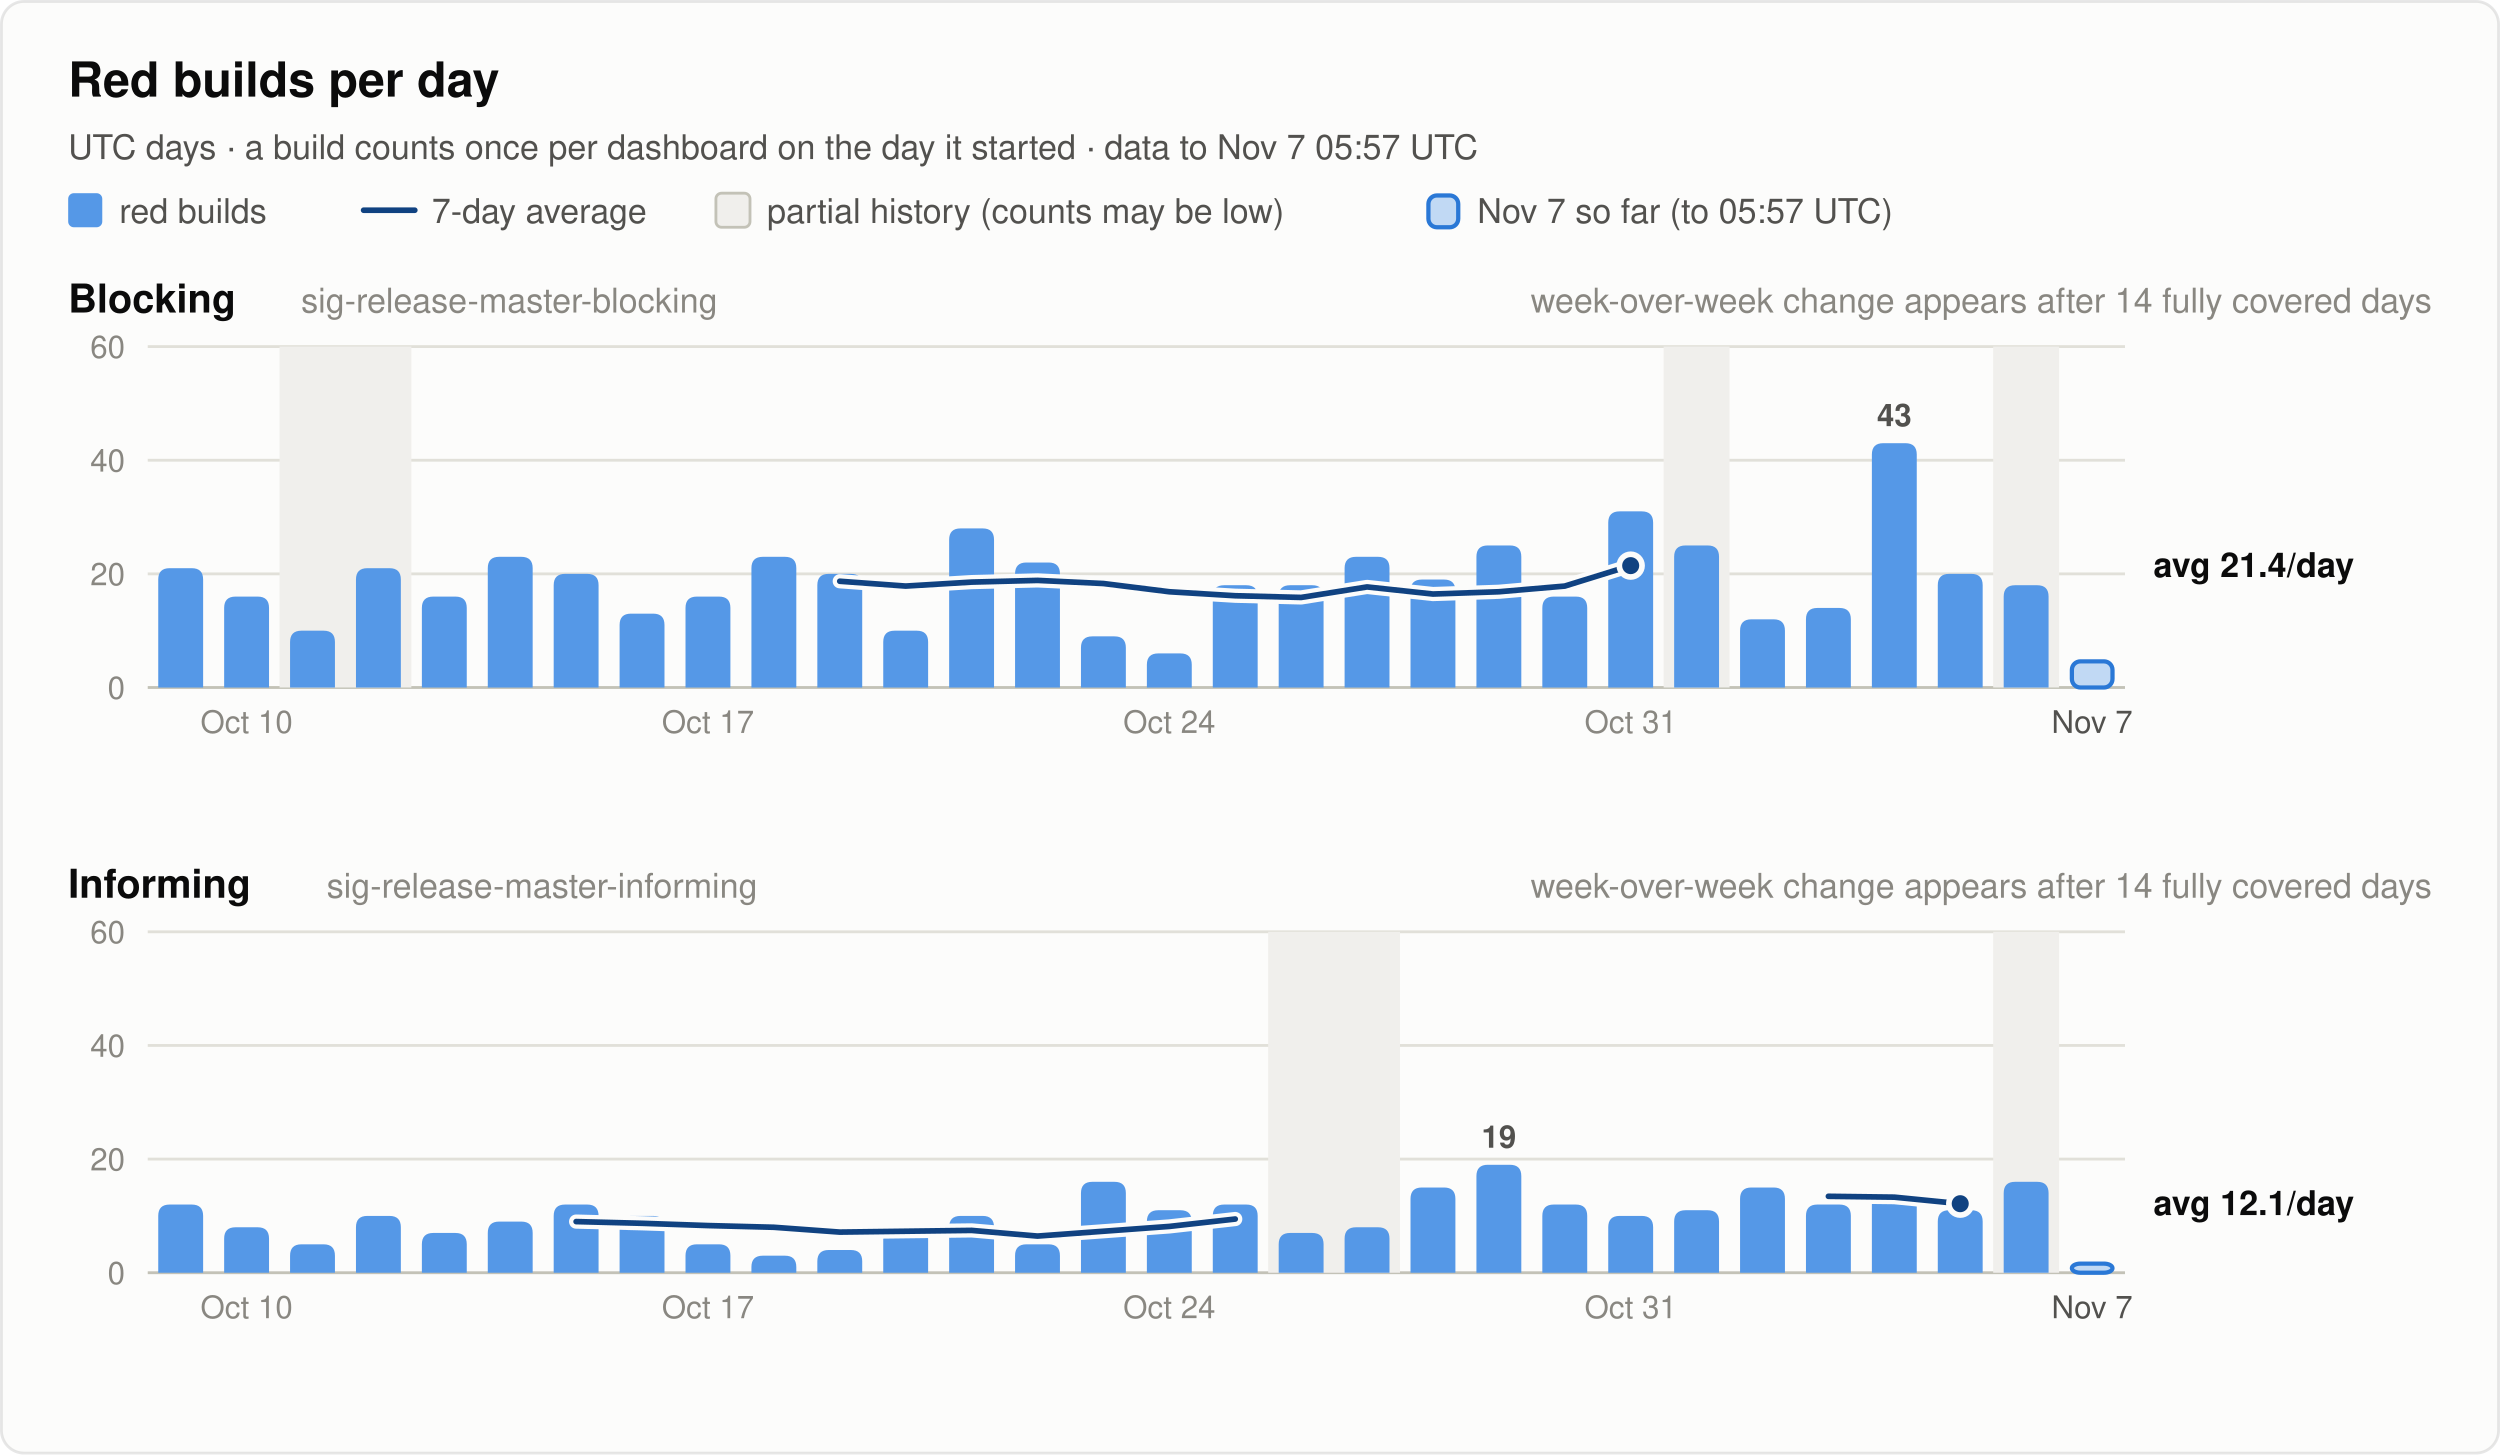
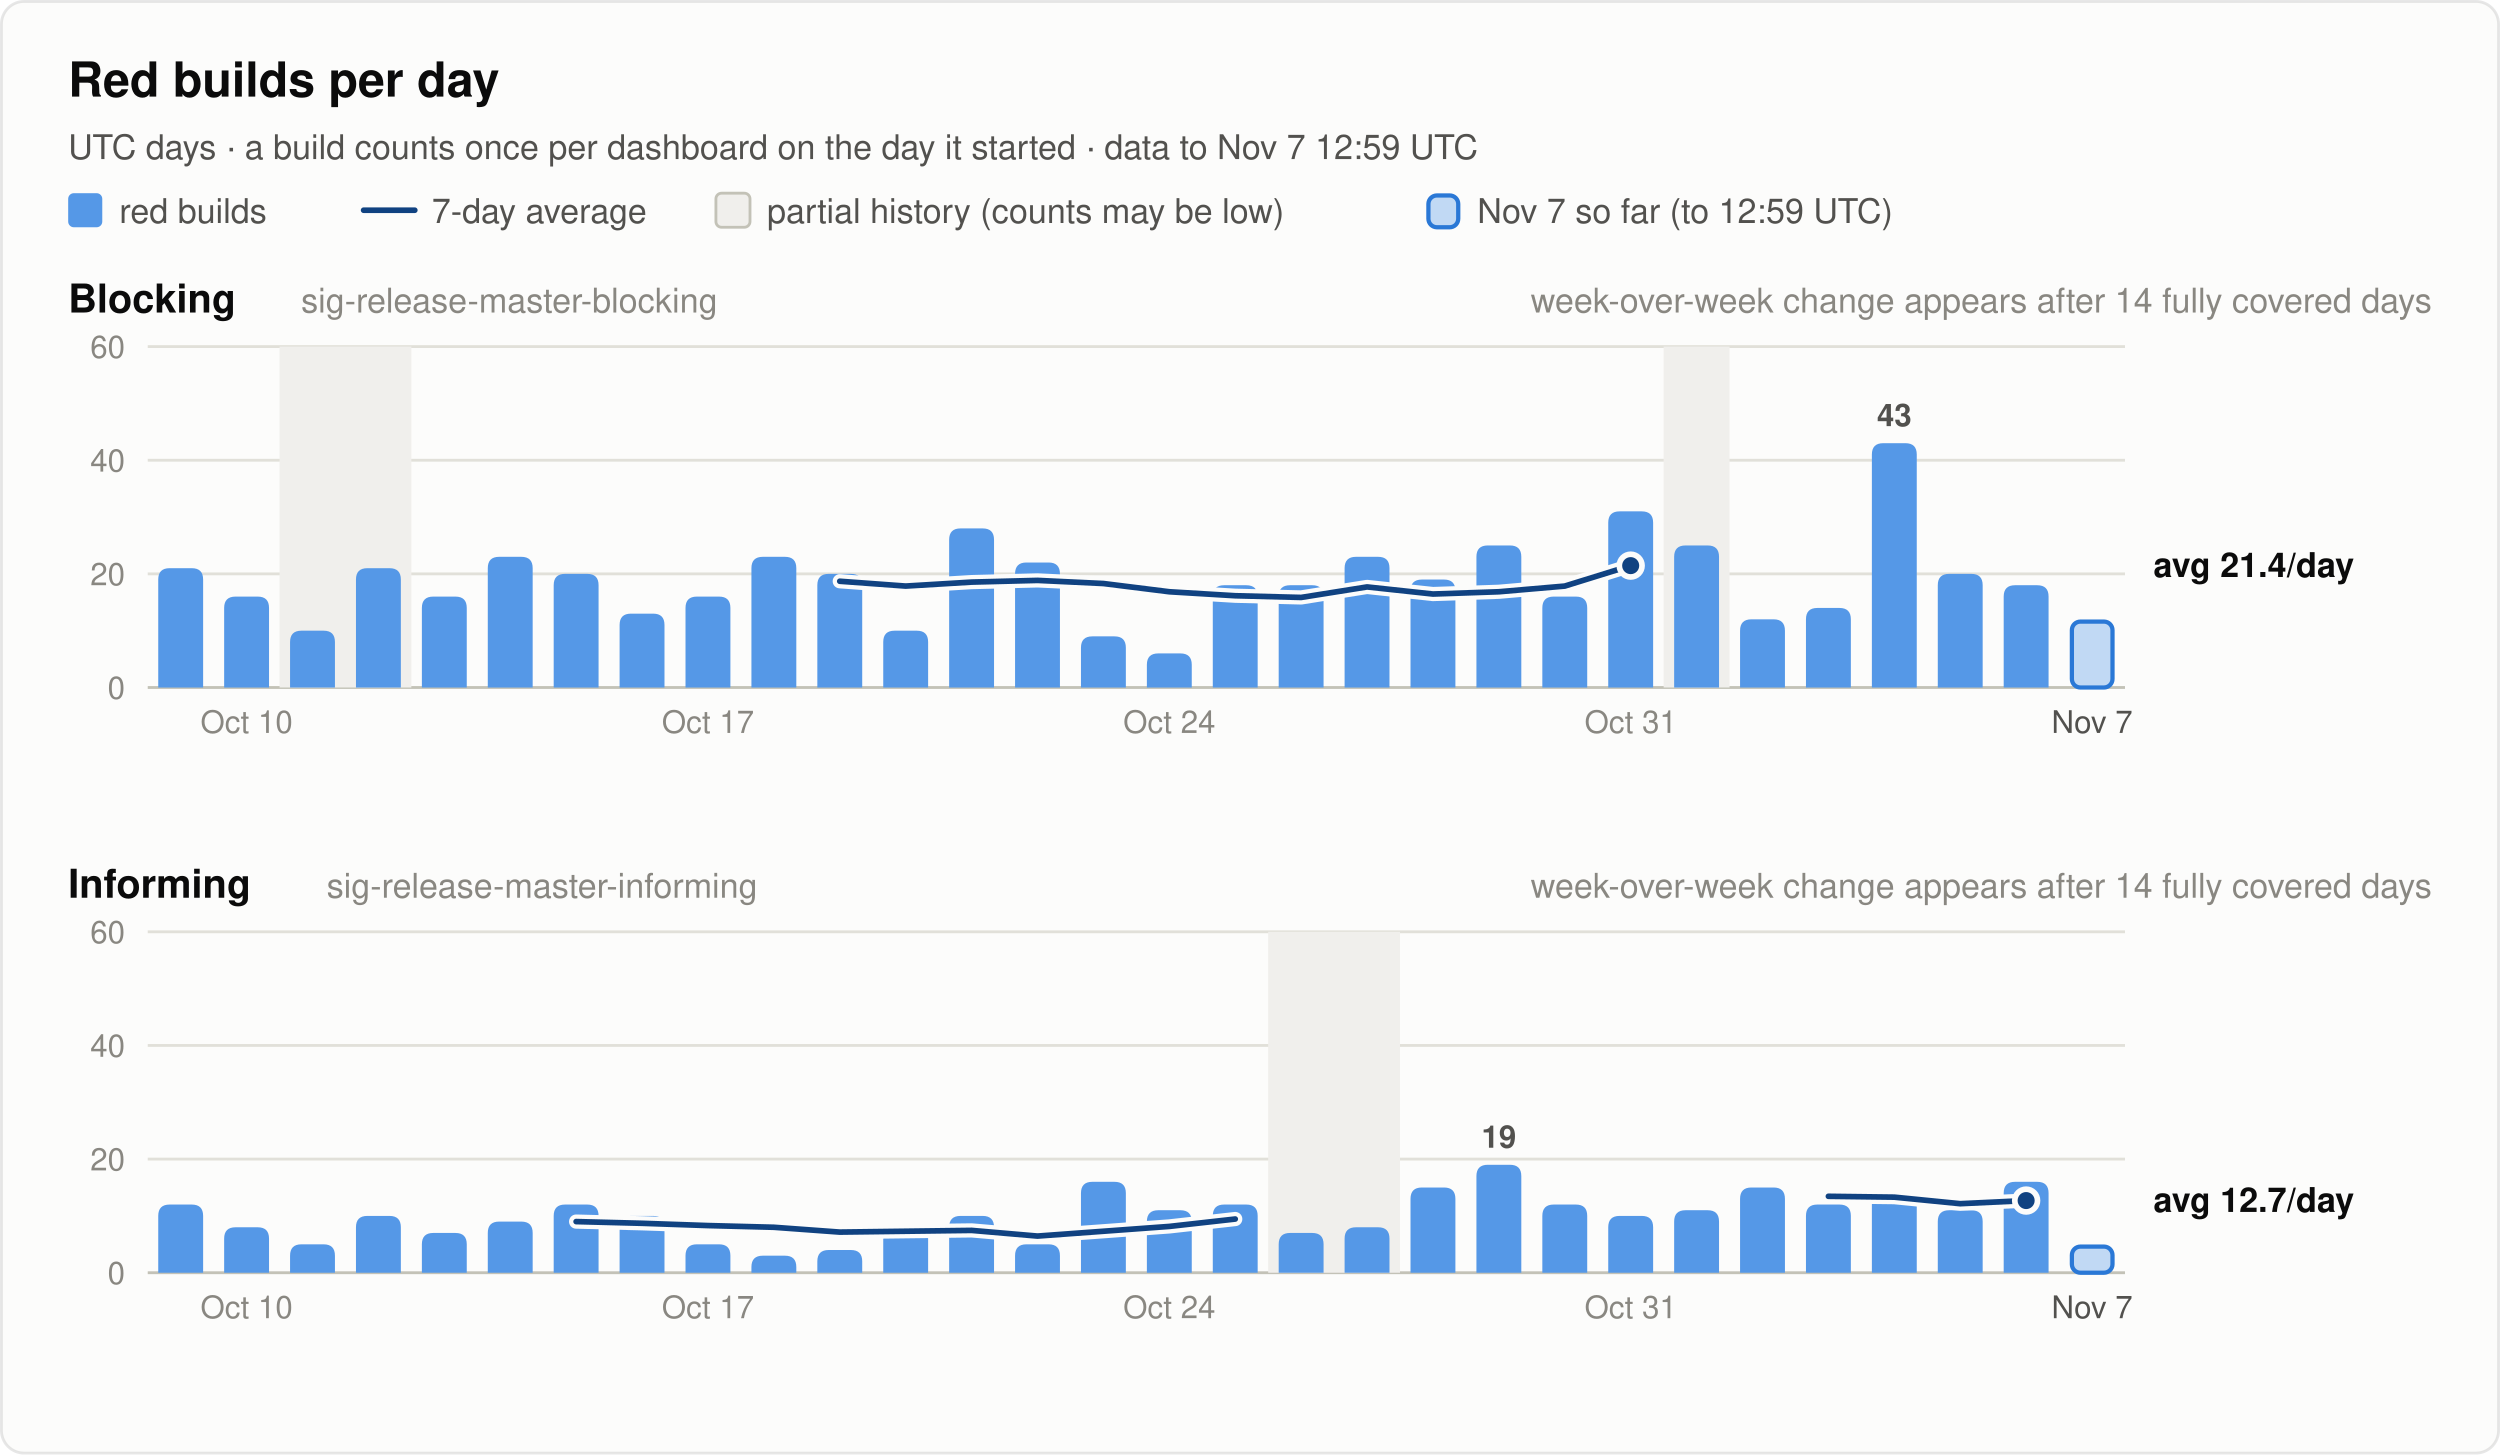
<svg xmlns="http://www.w3.org/2000/svg" width="880" height="512" viewBox="0 0 880 512" font-family="system-ui, -apple-system, 'Segoe UI', Helvetica, Arial, sans-serif" role="img">
  <rect x="0.5" y="0.5" width="879" height="511" rx="8" fill="#fcfcfb" stroke="rgba(11,11,11,0.10)" />
  <text x="24.0" y="34.0" font-size="17" font-weight="600" fill="#0b0b0b" text-anchor="start">Red builds per day</text>
-   <text x="24.0" y="56.0" font-size="12" font-weight="400" fill="#52514e" text-anchor="start">UTC days · a build counts once per dashboard on the day it started · data to Nov 7 05:57 UTC</text>
+   <text x="24.0" y="56.0" font-size="12" font-weight="400" fill="#52514e" text-anchor="start">UTC days · a build counts once per dashboard on the day it started · data to Nov 7 12:59 UTC</text>
  <rect x="24" y="68" width="12" height="12" rx="2" fill="#5598e7" />
  <text x="42.0" y="78.5" font-size="12" font-weight="400" fill="#52514e" text-anchor="start">red builds</text>
  <line x1="128" y1="74" x2="146" y2="74" stroke="#104281" stroke-width="2" stroke-linecap="round" />
  <text x="152.0" y="78.5" font-size="12" font-weight="400" fill="#52514e" text-anchor="start">7-day average</text>
  <rect x="252" y="68" width="12" height="12" rx="2" fill="#f0efec" stroke="#c3c2b7" />
  <text x="270.0" y="78.5" font-size="12" font-weight="400" fill="#52514e" text-anchor="start">partial history (counts may be low)</text>
  <rect x="502.8" y="68.8" width="10.5" height="11.2" rx="3" fill="#5598e7" fill-opacity="0.35" stroke="#2a78d6" stroke-width="1.5" />
-   <text x="520.0" y="78.5" font-size="12" font-weight="400" fill="#52514e" text-anchor="start">Nov 7 so far (to 05:57 UTC)</text>
+   <text x="520.0" y="78.5" font-size="12" font-weight="400" fill="#52514e" text-anchor="start">Nov 7 so far (to 12:59 UTC)</text>
  <text x="24.0" y="110.0" font-size="14" font-weight="600" fill="#0b0b0b" text-anchor="start">Blocking</text>
  <text x="106.0" y="110.0" font-size="12" font-weight="400" fill="#898781" text-anchor="start">sig-release-master-blocking</text>
  <text x="856.0" y="110.0" font-size="12" font-weight="400" fill="#898781" text-anchor="end">week-over-week change appears after 14 fully covered days</text>
  <line x1="52" y1="242.0" x2="748" y2="242.0" stroke="#c3c2b7" stroke-width="1" />
  <text x="44.0" y="246.0" font-size="11" font-weight="400" fill="#898781" text-anchor="end" font-variant-numeric="tabular-nums">0</text>
  <line x1="52" y1="202.0" x2="748" y2="202.0" stroke="#e1e0d9" stroke-width="1" />
  <text x="44.0" y="206.0" font-size="11" font-weight="400" fill="#898781" text-anchor="end" font-variant-numeric="tabular-nums">20</text>
  <line x1="52" y1="162.0" x2="748" y2="162.0" stroke="#e1e0d9" stroke-width="1" />
  <text x="44.0" y="166.0" font-size="11" font-weight="400" fill="#898781" text-anchor="end" font-variant-numeric="tabular-nums">40</text>
  <line x1="52" y1="122.0" x2="748" y2="122.0" stroke="#e1e0d9" stroke-width="1" />
  <text x="44.0" y="126.0" font-size="11" font-weight="400" fill="#898781" text-anchor="end" font-variant-numeric="tabular-nums">60</text>
  <rect x="98.4" y="122.0" width="46.4" height="120.0" fill="#f0efec" />
  <rect x="585.6" y="122.0" width="23.2" height="120.0" fill="#f0efec" />
-   <rect x="701.6" y="122.0" width="23.2" height="120.0" fill="#f0efec" />
  <path d="M55.7,242.0 V204.0 Q55.7,200.0 59.7,200.0 H67.5 Q71.5,200.0 71.5,204.0 V242.0 Z" fill="#5598e7" />
  <path d="M78.9,242.0 V214.0 Q78.9,210.0 82.9,210.0 H90.7 Q94.7,210.0 94.7,214.0 V242.0 Z" fill="#5598e7" />
  <path d="M102.1,242.0 V226.0 Q102.1,222.0 106.1,222.0 H113.9 Q117.9,222.0 117.9,226.0 V242.0 Z" fill="#5598e7" />
  <path d="M125.3,242.0 V204.0 Q125.3,200.0 129.3,200.0 H137.1 Q141.1,200.0 141.1,204.0 V242.0 Z" fill="#5598e7" />
  <path d="M148.5,242.0 V214.0 Q148.5,210.0 152.5,210.0 H160.3 Q164.3,210.0 164.3,214.0 V242.0 Z" fill="#5598e7" />
  <path d="M171.7,242.0 V200.0 Q171.7,196.0 175.7,196.0 H183.5 Q187.5,196.0 187.5,200.0 V242.0 Z" fill="#5598e7" />
  <path d="M194.9,242.0 V206.0 Q194.9,202.0 198.9,202.0 H206.7 Q210.7,202.0 210.7,206.0 V242.0 Z" fill="#5598e7" />
  <path d="M218.1,242.0 V220.0 Q218.1,216.0 222.1,216.0 H229.9 Q233.9,216.0 233.9,220.0 V242.0 Z" fill="#5598e7" />
  <path d="M241.3,242.0 V214.0 Q241.3,210.0 245.3,210.0 H253.1 Q257.1,210.0 257.1,214.0 V242.0 Z" fill="#5598e7" />
  <path d="M264.5,242.0 V200.0 Q264.5,196.0 268.5,196.0 H276.3 Q280.3,196.0 280.3,200.0 V242.0 Z" fill="#5598e7" />
  <path d="M287.7,242.0 V206.0 Q287.7,202.0 291.7,202.0 H299.5 Q303.5,202.0 303.5,206.0 V242.0 Z" fill="#5598e7" />
  <path d="M310.9,242.0 V226.0 Q310.9,222.0 314.9,222.0 H322.7 Q326.7,222.0 326.7,226.0 V242.0 Z" fill="#5598e7" />
  <path d="M334.1,242.0 V190.0 Q334.1,186.0 338.1,186.0 H345.9 Q349.9,186.0 349.9,190.0 V242.0 Z" fill="#5598e7" />
  <path d="M357.3,242.0 V202.0 Q357.3,198.0 361.3,198.0 H369.1 Q373.1,198.0 373.1,202.0 V242.0 Z" fill="#5598e7" />
  <path d="M380.5,242.0 V228.0 Q380.5,224.0 384.5,224.0 H392.3 Q396.3,224.0 396.3,228.0 V242.0 Z" fill="#5598e7" />
  <path d="M403.7,242.0 V234.0 Q403.7,230.0 407.7,230.0 H415.5 Q419.5,230.0 419.5,234.0 V242.0 Z" fill="#5598e7" />
  <path d="M426.9,242.0 V210.0 Q426.9,206.0 430.9,206.0 H438.7 Q442.7,206.0 442.7,210.0 V242.0 Z" fill="#5598e7" />
  <path d="M450.1,242.0 V210.0 Q450.1,206.0 454.1,206.0 H461.9 Q465.9,206.0 465.9,210.0 V242.0 Z" fill="#5598e7" />
  <path d="M473.3,242.0 V200.0 Q473.3,196.0 477.3,196.0 H485.1 Q489.1,196.0 489.1,200.0 V242.0 Z" fill="#5598e7" />
  <path d="M496.5,242.0 V208.0 Q496.5,204.0 500.5,204.0 H508.3 Q512.3,204.0 512.3,208.0 V242.0 Z" fill="#5598e7" />
  <path d="M519.7,242.0 V196.0 Q519.7,192.0 523.7,192.0 H531.5 Q535.5,192.0 535.5,196.0 V242.0 Z" fill="#5598e7" />
  <path d="M542.9,242.0 V214.0 Q542.9,210.0 546.9,210.0 H554.7 Q558.7,210.0 558.7,214.0 V242.0 Z" fill="#5598e7" />
  <path d="M566.1,242.0 V184.0 Q566.1,180.0 570.1,180.0 H577.9 Q581.9,180.0 581.9,184.0 V242.0 Z" fill="#5598e7" />
  <path d="M589.3,242.0 V196.0 Q589.3,192.0 593.3,192.0 H601.1 Q605.1,192.0 605.1,196.0 V242.0 Z" fill="#5598e7" />
  <path d="M612.5,242.0 V222.0 Q612.5,218.0 616.5,218.0 H624.3 Q628.3,218.0 628.3,222.0 V242.0 Z" fill="#5598e7" />
  <path d="M635.7,242.0 V218.0 Q635.7,214.0 639.7,214.0 H647.5 Q651.5,214.0 651.5,218.0 V242.0 Z" fill="#5598e7" />
  <path d="M658.9,242.0 V160.0 Q658.9,156.0 662.9,156.0 H670.7 Q674.7,156.0 674.7,160.0 V242.0 Z" fill="#5598e7" />
  <text x="666.8" y="150.0" font-size="11" font-weight="600" fill="#52514e" text-anchor="middle">43</text>
  <path d="M682.1,242.0 V206.0 Q682.1,202.0 686.1,202.0 H693.9 Q697.9,202.0 697.9,206.0 V242.0 Z" fill="#5598e7" />
  <path d="M705.3,242.0 V210.0 Q705.3,206.0 709.3,206.0 H717.1 Q721.1,206.0 721.1,210.0 V242.0 Z" fill="#5598e7" />
-   <rect x="729.3" y="232.8" width="14.3" height="9.2" rx="3" fill="#5598e7" fill-opacity="0.35" stroke="#2a78d6" stroke-width="1.5" />
+   <rect x="729.3" y="218.8" width="14.3" height="23.2" rx="3" fill="#5598e7" fill-opacity="0.35" stroke="#2a78d6" stroke-width="1.5" />
  <polyline points="295.6,204.6 318.8,206.3 342.0,204.9 365.2,204.3 388.4,205.4 411.6,208.3 434.8,209.7 458.0,210.3 481.2,206.6 504.4,209.1 527.6,208.3 550.8,206.3 574.0,199.1" fill="none" stroke="#fcfcfb" stroke-width="5" stroke-linejoin="round" stroke-linecap="round" />
  <polyline points="295.6,204.6 318.8,206.3 342.0,204.9 365.2,204.3 388.4,205.4 411.6,208.3 434.8,209.7 458.0,210.3 481.2,206.6 504.4,209.1 527.6,208.3 550.8,206.3 574.0,199.1" fill="none" stroke="#104281" stroke-width="2" stroke-linejoin="round" stroke-linecap="round" />
  <circle cx="574.0" cy="199.1" r="4" fill="#104281" stroke="#fcfcfb" stroke-width="2" />
  <text x="758.0" y="203.1" font-size="12" font-weight="600" fill="#0b0b0b" text-anchor="start">avg 21.4/day</text>
  <text x="86.8" y="258.0" font-size="11" font-weight="400" fill="#898781" text-anchor="middle">Oct 10</text>
  <text x="249.2" y="258.0" font-size="11" font-weight="400" fill="#898781" text-anchor="middle">Oct 17</text>
  <text x="411.6" y="258.0" font-size="11" font-weight="400" fill="#898781" text-anchor="middle">Oct 24</text>
  <text x="574.0" y="258.0" font-size="11" font-weight="400" fill="#898781" text-anchor="middle">Oct 31</text>
  <text x="736.4" y="258.0" font-size="11" font-weight="400" fill="#52514e" text-anchor="middle">Nov 7</text>
  <text x="24.0" y="316.0" font-size="14" font-weight="600" fill="#0b0b0b" text-anchor="start">Informing</text>
  <text x="115.0" y="316.0" font-size="12" font-weight="400" fill="#898781" text-anchor="start">sig-release-master-informing</text>
  <text x="856.0" y="316.0" font-size="12" font-weight="400" fill="#898781" text-anchor="end">week-over-week change appears after 14 fully covered days</text>
  <line x1="52" y1="448.0" x2="748" y2="448.0" stroke="#c3c2b7" stroke-width="1" />
  <text x="44.0" y="452.0" font-size="11" font-weight="400" fill="#898781" text-anchor="end" font-variant-numeric="tabular-nums">0</text>
  <line x1="52" y1="408.0" x2="748" y2="408.0" stroke="#e1e0d9" stroke-width="1" />
  <text x="44.0" y="412.0" font-size="11" font-weight="400" fill="#898781" text-anchor="end" font-variant-numeric="tabular-nums">20</text>
  <line x1="52" y1="368.0" x2="748" y2="368.0" stroke="#e1e0d9" stroke-width="1" />
  <text x="44.0" y="372.0" font-size="11" font-weight="400" fill="#898781" text-anchor="end" font-variant-numeric="tabular-nums">40</text>
  <line x1="52" y1="328.0" x2="748" y2="328.0" stroke="#e1e0d9" stroke-width="1" />
  <text x="44.0" y="332.0" font-size="11" font-weight="400" fill="#898781" text-anchor="end" font-variant-numeric="tabular-nums">60</text>
  <rect x="446.4" y="328.0" width="46.4" height="120.0" fill="#f0efec" />
-   <rect x="701.6" y="328.0" width="23.2" height="120.0" fill="#f0efec" />
  <path d="M55.7,448.0 V428.0 Q55.7,424.0 59.7,424.0 H67.5 Q71.5,424.0 71.5,428.0 V448.0 Z" fill="#5598e7" />
  <path d="M78.9,448.0 V436.0 Q78.9,432.0 82.9,432.0 H90.7 Q94.7,432.0 94.7,436.0 V448.0 Z" fill="#5598e7" />
  <path d="M102.1,448.0 V442.0 Q102.1,438.0 106.1,438.0 H113.9 Q117.9,438.0 117.9,442.0 V448.0 Z" fill="#5598e7" />
  <path d="M125.3,448.0 V432.0 Q125.3,428.0 129.3,428.0 H137.1 Q141.1,428.0 141.1,432.0 V448.0 Z" fill="#5598e7" />
  <path d="M148.5,448.0 V438.0 Q148.5,434.0 152.5,434.0 H160.3 Q164.3,434.0 164.3,438.0 V448.0 Z" fill="#5598e7" />
  <path d="M171.7,448.0 V434.0 Q171.7,430.0 175.7,430.0 H183.5 Q187.5,430.0 187.5,434.0 V448.0 Z" fill="#5598e7" />
  <path d="M194.9,448.0 V428.0 Q194.9,424.0 198.9,424.0 H206.7 Q210.7,424.0 210.7,428.0 V448.0 Z" fill="#5598e7" />
  <path d="M218.1,448.0 V432.0 Q218.1,428.0 222.1,428.0 H229.9 Q233.9,428.0 233.9,432.0 V448.0 Z" fill="#5598e7" />
  <path d="M241.3,448.0 V442.0 Q241.3,438.0 245.3,438.0 H253.1 Q257.1,438.0 257.1,442.0 V448.0 Z" fill="#5598e7" />
  <path d="M264.5,448.0 V446.0 Q264.5,442.0 268.5,442.0 H276.3 Q280.3,442.0 280.3,446.0 V448.0 Z" fill="#5598e7" />
  <path d="M287.7,448.0 V444.0 Q287.7,440.0 291.7,440.0 H299.5 Q303.5,440.0 303.5,444.0 V448.0 Z" fill="#5598e7" />
  <path d="M310.9,448.0 V436.0 Q310.9,432.0 314.9,432.0 H322.7 Q326.7,432.0 326.7,436.0 V448.0 Z" fill="#5598e7" />
  <path d="M334.1,448.0 V432.0 Q334.1,428.0 338.1,428.0 H345.9 Q349.9,428.0 349.9,432.0 V448.0 Z" fill="#5598e7" />
  <path d="M357.3,448.0 V442.0 Q357.3,438.0 361.3,438.0 H369.1 Q373.1,438.0 373.1,442.0 V448.0 Z" fill="#5598e7" />
  <path d="M380.5,448.0 V420.0 Q380.5,416.0 384.5,416.0 H392.3 Q396.3,416.0 396.3,420.0 V448.0 Z" fill="#5598e7" />
  <path d="M403.7,448.0 V430.0 Q403.7,426.0 407.7,426.0 H415.5 Q419.5,426.0 419.5,430.0 V448.0 Z" fill="#5598e7" />
  <path d="M426.9,448.0 V428.0 Q426.9,424.0 430.9,424.0 H438.7 Q442.7,424.0 442.7,428.0 V448.0 Z" fill="#5598e7" />
  <path d="M450.1,448.0 V438.0 Q450.1,434.0 454.1,434.0 H461.9 Q465.9,434.0 465.9,438.0 V448.0 Z" fill="#5598e7" />
  <path d="M473.3,448.0 V436.0 Q473.3,432.0 477.3,432.0 H485.1 Q489.1,432.0 489.1,436.0 V448.0 Z" fill="#5598e7" />
  <path d="M496.5,448.0 V422.0 Q496.5,418.0 500.5,418.0 H508.3 Q512.3,418.0 512.3,422.0 V448.0 Z" fill="#5598e7" />
  <path d="M519.7,448.0 V414.0 Q519.7,410.0 523.7,410.0 H531.5 Q535.5,410.0 535.5,414.0 V448.0 Z" fill="#5598e7" />
  <text x="527.6" y="404.0" font-size="11" font-weight="600" fill="#52514e" text-anchor="middle">19</text>
  <path d="M542.9,448.0 V428.0 Q542.9,424.0 546.9,424.0 H554.7 Q558.7,424.0 558.7,428.0 V448.0 Z" fill="#5598e7" />
  <path d="M566.1,448.0 V432.0 Q566.1,428.0 570.1,428.0 H577.9 Q581.9,428.0 581.9,432.0 V448.0 Z" fill="#5598e7" />
  <path d="M589.3,448.0 V430.0 Q589.3,426.0 593.3,426.0 H601.1 Q605.1,426.0 605.1,430.0 V448.0 Z" fill="#5598e7" />
  <path d="M612.5,448.0 V422.0 Q612.5,418.0 616.5,418.0 H624.3 Q628.3,418.0 628.3,422.0 V448.0 Z" fill="#5598e7" />
  <path d="M635.7,448.0 V428.0 Q635.7,424.0 639.7,424.0 H647.5 Q651.5,424.0 651.5,428.0 V448.0 Z" fill="#5598e7" />
  <path d="M658.9,448.0 V424.0 Q658.9,420.0 662.9,420.0 H670.7 Q674.7,420.0 674.7,424.0 V448.0 Z" fill="#5598e7" />
  <path d="M682.1,448.0 V430.0 Q682.1,426.0 686.1,426.0 H693.9 Q697.9,426.0 697.9,430.0 V448.0 Z" fill="#5598e7" />
  <path d="M705.3,448.0 V420.0 Q705.3,416.0 709.3,416.0 H717.1 Q721.1,416.0 721.1,420.0 V448.0 Z" fill="#5598e7" />
-   <rect x="729.3" y="444.8" width="14.3" height="3.2" rx="3" fill="#5598e7" fill-opacity="0.35" stroke="#2a78d6" stroke-width="1.5" />
+   <rect x="729.3" y="438.8" width="14.3" height="9.2" rx="3" fill="#5598e7" fill-opacity="0.35" stroke="#2a78d6" stroke-width="1.5" />
  <polyline points="202.8,430.0 226.0,430.6 249.2,431.4 272.4,432.0 295.6,433.7 318.8,433.4 342.0,433.1 365.2,435.1 388.4,433.4 411.6,431.7 434.8,429.1" fill="none" stroke="#fcfcfb" stroke-width="5" stroke-linejoin="round" stroke-linecap="round" />
  <polyline points="202.8,430.0 226.0,430.6 249.2,431.4 272.4,432.0 295.6,433.7 318.8,433.4 342.0,433.1 365.2,435.1 388.4,433.4 411.6,431.7 434.8,429.1" fill="none" stroke="#104281" stroke-width="2" stroke-linejoin="round" stroke-linecap="round" />
-   <polyline points="643.6,421.1 666.8,421.4 690.0,423.7" fill="none" stroke="#fcfcfb" stroke-width="5" stroke-linejoin="round" stroke-linecap="round" />
-   <polyline points="643.6,421.1 666.8,421.4 690.0,423.7" fill="none" stroke="#104281" stroke-width="2" stroke-linejoin="round" stroke-linecap="round" />
-   <circle cx="690.0" cy="423.7" r="4" fill="#104281" stroke="#fcfcfb" stroke-width="2" />
-   <text x="758.0" y="427.7" font-size="12" font-weight="600" fill="#0b0b0b" text-anchor="start">avg 12.1/day</text>
+   <polyline points="643.6,421.1 666.8,421.4 690.0,423.7 713.2,422.6" fill="none" stroke="#fcfcfb" stroke-width="5" stroke-linejoin="round" stroke-linecap="round" />
+   <polyline points="643.6,421.1 666.8,421.4 690.0,423.7 713.2,422.6" fill="none" stroke="#104281" stroke-width="2" stroke-linejoin="round" stroke-linecap="round" />
+   <circle cx="713.2" cy="422.6" r="4" fill="#104281" stroke="#fcfcfb" stroke-width="2" />
+   <text x="758.0" y="426.6" font-size="12" font-weight="600" fill="#0b0b0b" text-anchor="start">avg 12.7/day</text>
  <text x="86.8" y="464.0" font-size="11" font-weight="400" fill="#898781" text-anchor="middle">Oct 10</text>
  <text x="249.2" y="464.0" font-size="11" font-weight="400" fill="#898781" text-anchor="middle">Oct 17</text>
  <text x="411.6" y="464.0" font-size="11" font-weight="400" fill="#898781" text-anchor="middle">Oct 24</text>
  <text x="574.0" y="464.0" font-size="11" font-weight="400" fill="#898781" text-anchor="middle">Oct 31</text>
  <text x="736.4" y="464.0" font-size="11" font-weight="400" fill="#52514e" text-anchor="middle">Nov 7</text>
</svg>
